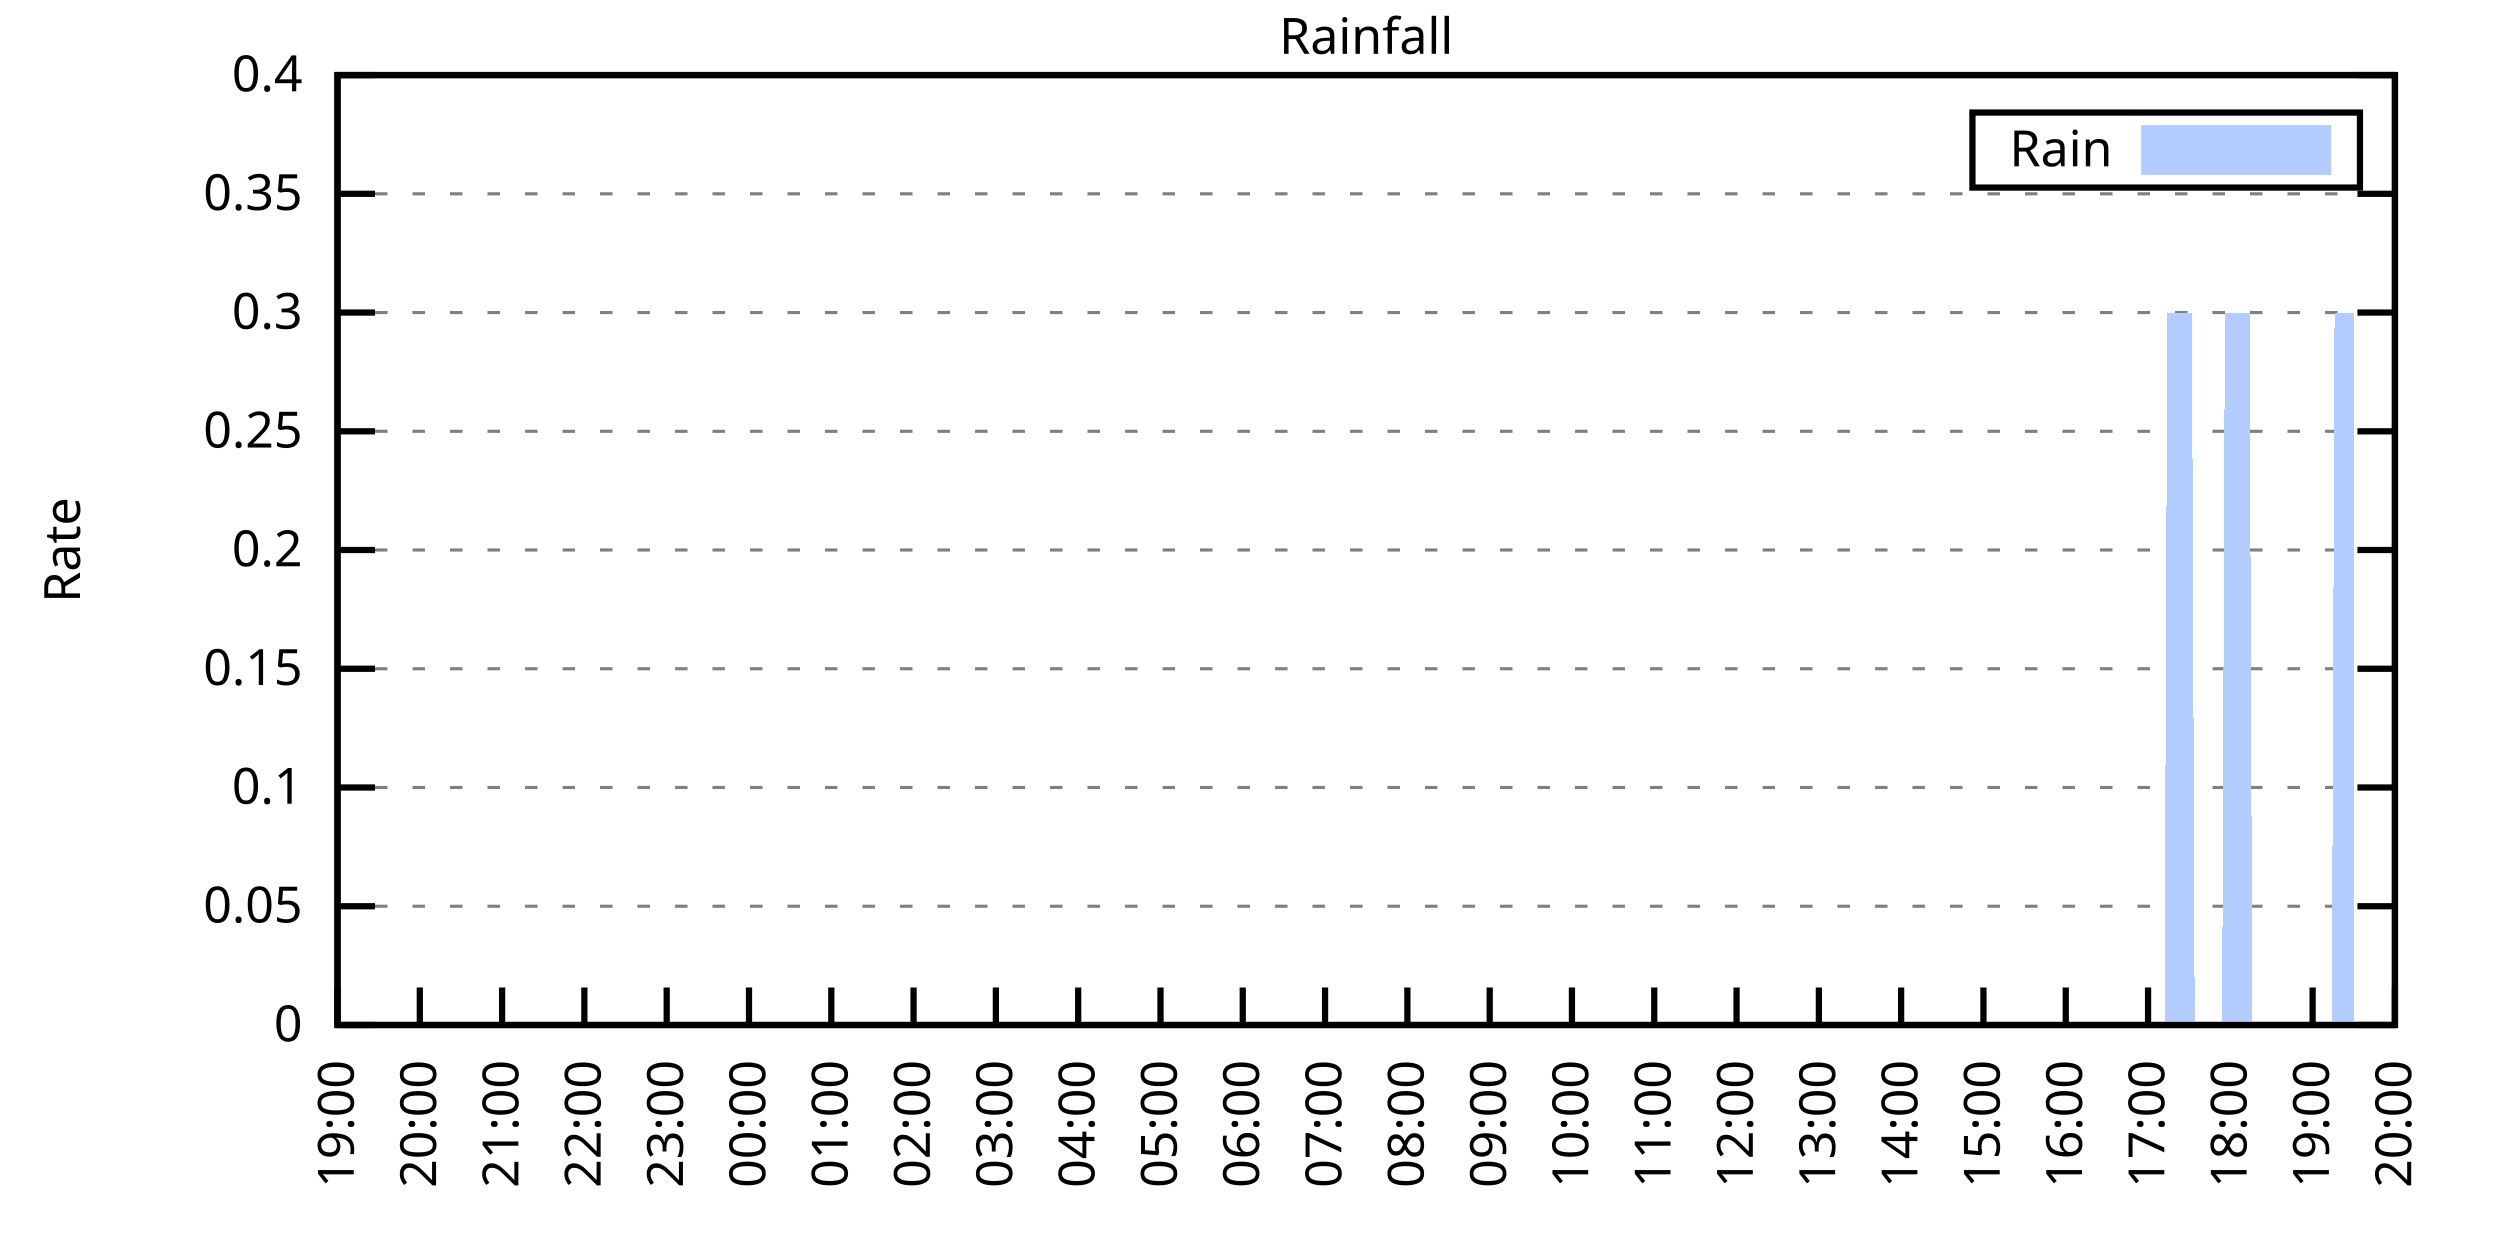
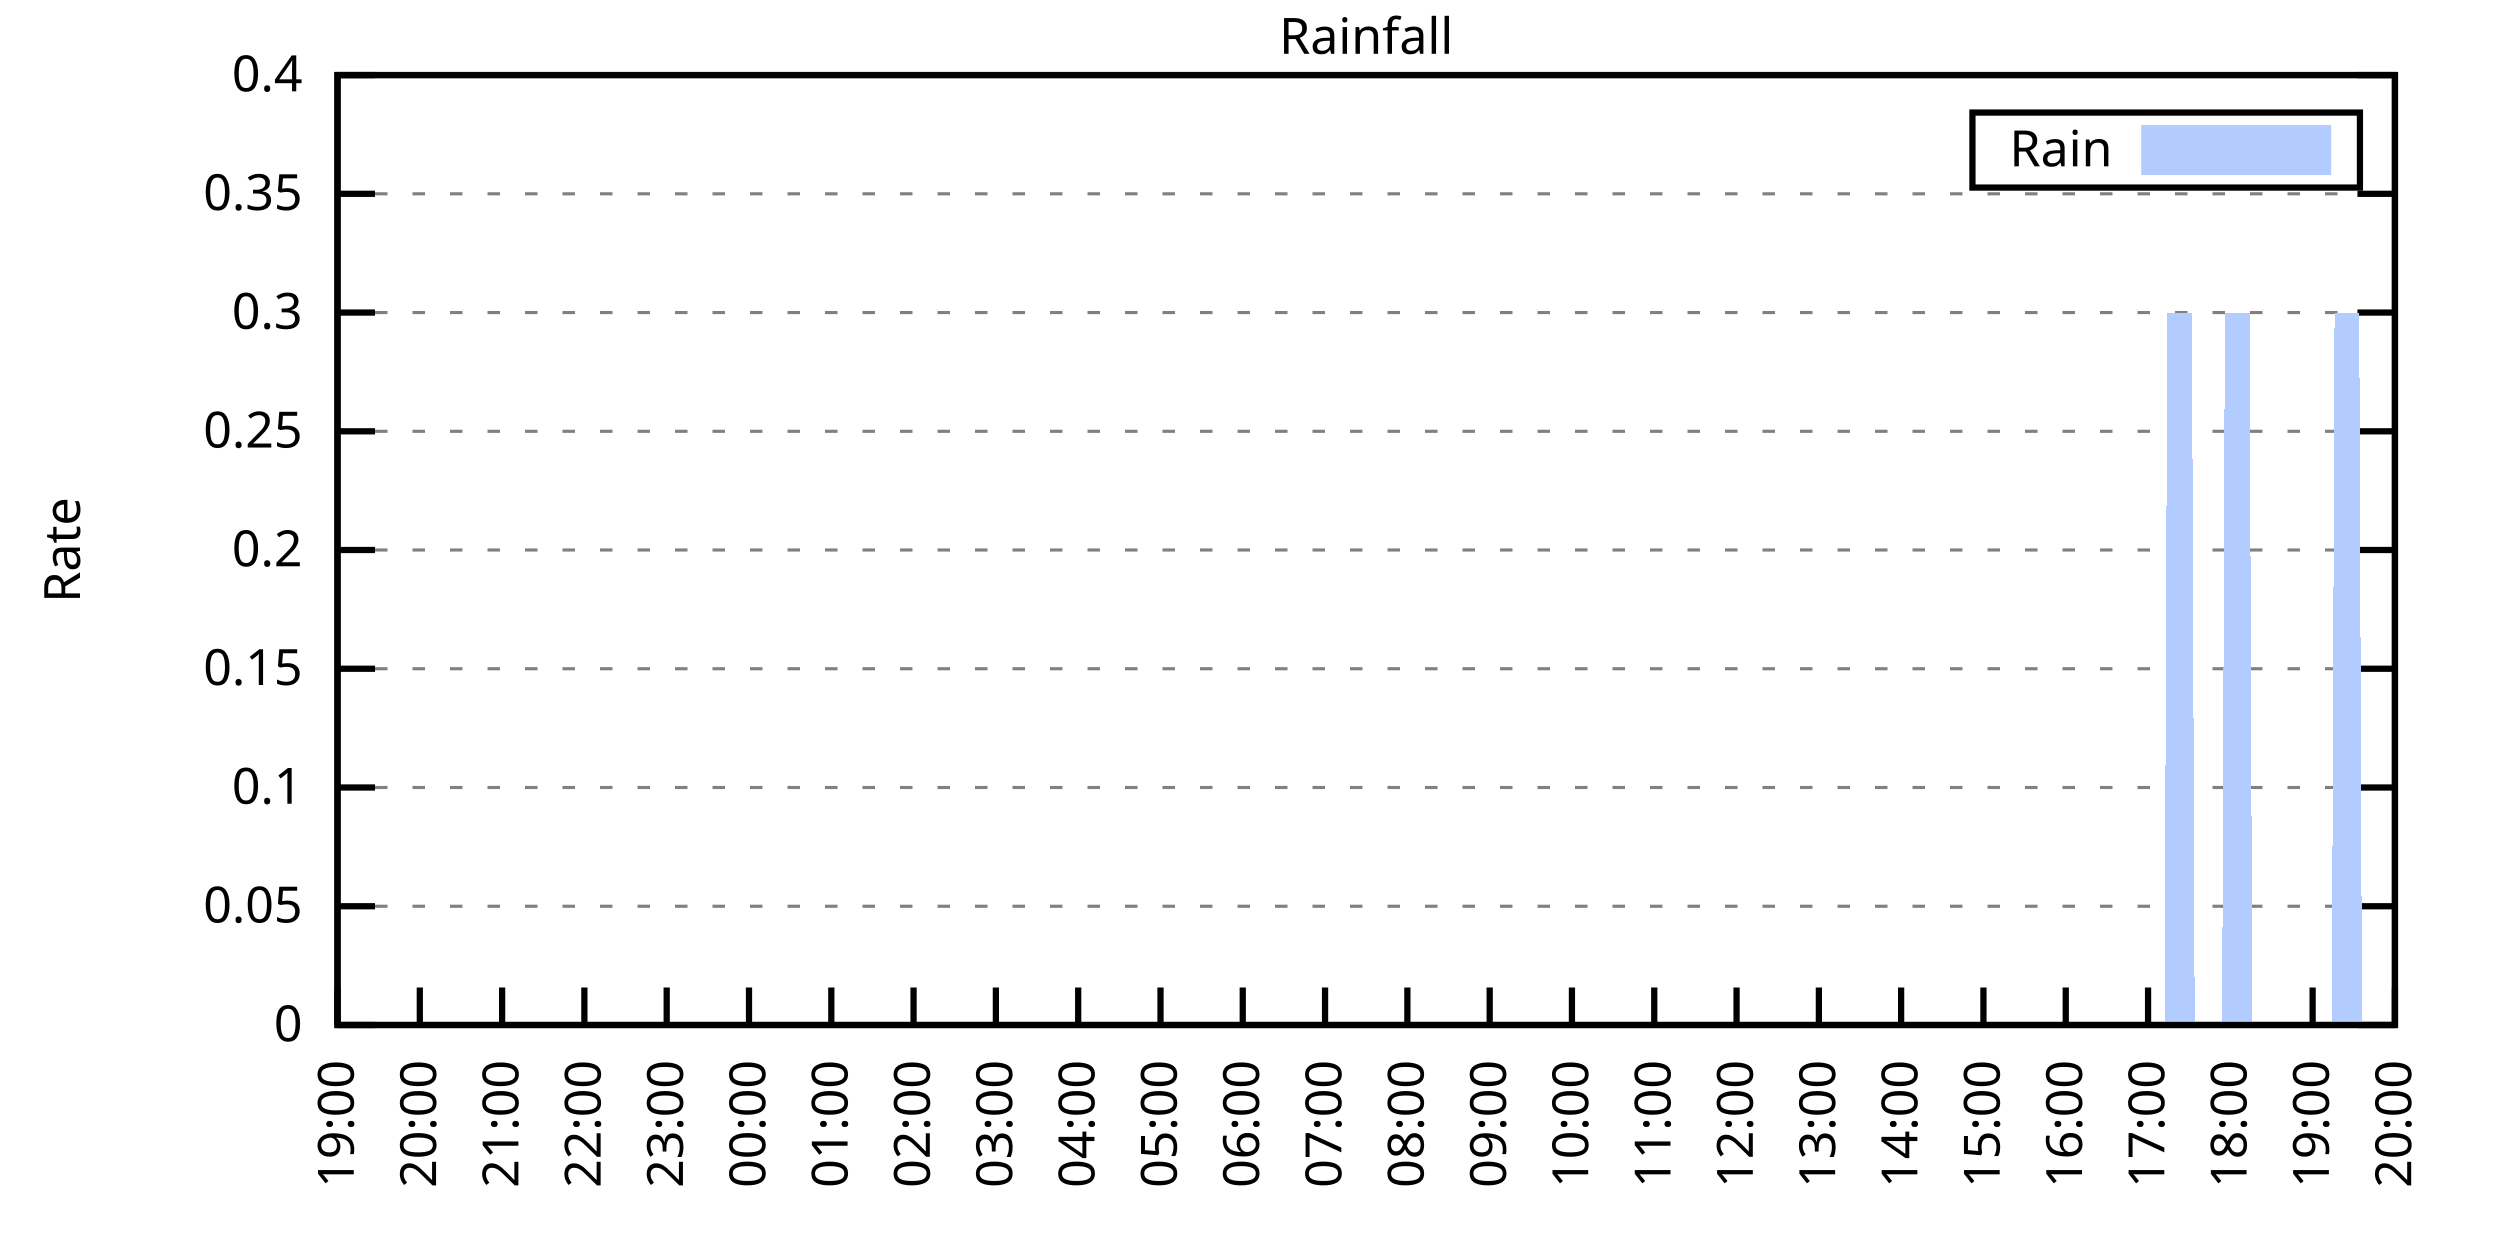
<svg xmlns="http://www.w3.org/2000/svg" xmlns:xlink="http://www.w3.org/1999/xlink" width="400" height="200" viewBox="0 0 400 200">
  <g id="gnuplot_canvas">
    <rect x="0" y="0" width="400" height="200" fill="none" />
    <defs>
      <circle id="gpDot" r="0.5" stroke-width="0.5" stroke="currentColor" />
      <path id="gpPt0" stroke-width="0.333" stroke="currentColor" d="M-1,0 h2 M0,-1 v2" />
      <path id="gpPt1" stroke-width="0.333" stroke="currentColor" d="M-1,-1 L1,1 M1,-1 L-1,1" />
      <path id="gpPt2" stroke-width="0.333" stroke="currentColor" d="M-1,0 L1,0 M0,-1 L0,1 M-1,-1 L1,1 M-1,1 L1,-1" />
      <rect id="gpPt3" stroke-width="0.333" stroke="currentColor" x="-1" y="-1" width="2" height="2" />
      <rect id="gpPt4" stroke-width="0.333" stroke="currentColor" fill="currentColor" x="-1" y="-1" width="2" height="2" />
      <circle id="gpPt5" stroke-width="0.333" stroke="currentColor" cx="0" cy="0" r="1" />
      <use xlink:href="#gpPt5" id="gpPt6" fill="currentColor" stroke="none" />
      <path id="gpPt7" stroke-width="0.333" stroke="currentColor" d="M0,-1.33 L-1.33,0.67 L1.33,0.67 z" />
      <use xlink:href="#gpPt7" id="gpPt8" fill="currentColor" stroke="none" />
      <use xlink:href="#gpPt7" id="gpPt9" stroke="currentColor" transform="rotate(180)" />
      <use xlink:href="#gpPt9" id="gpPt10" fill="currentColor" stroke="none" />
      <use xlink:href="#gpPt3" id="gpPt11" stroke="currentColor" transform="rotate(45)" />
      <use xlink:href="#gpPt11" id="gpPt12" fill="currentColor" stroke="none" />
      <path id="gpPt13" stroke-width="0.333" stroke="currentColor" d="M0,1.330 L1.265,0.411 L0.782,-1.067 L-0.782,-1.076 L-1.265,0.411 z" />
      <use xlink:href="#gpPt13" id="gpPt14" fill="currentColor" stroke="none" />
      <filter id="textbox" filterUnits="objectBoundingBox" x="0" y="0" height="1" width="1">
        <feFlood flood-color="white" flood-opacity="1" result="bgnd" />
        <feComposite in="SourceGraphic" in2="bgnd" operator="atop" />
      </filter>
      <filter id="greybox" filterUnits="objectBoundingBox" x="0" y="0" height="1" width="1">
        <feFlood flood-color="lightgrey" flood-opacity="1" result="grey" />
        <feComposite in="SourceGraphic" in2="grey" operator="atop" />
      </filter>
    </defs>
    <g fill="none" color="white" stroke="currentColor" stroke-width="1.00" stroke-linecap="butt" stroke-linejoin="miter">
</g>
    <g fill="none" color="black" stroke="currentColor" stroke-width="1.00" stroke-linecap="butt" stroke-linejoin="miter">
      <g stroke="none" shape-rendering="crispEdges">
        <polygon fill="rgb(255, 255, 255)" points="54.00,164.00 383.18,164.00 383.18,12.02 54.00,12.02 " />
      </g>
    </g>
    <g fill="none" color="black" stroke="currentColor" stroke-width="1.00" stroke-linecap="butt" stroke-linejoin="miter">
</g>
    <g fill="none" color="black" stroke="black" stroke-width="0.50" stroke-linecap="butt" stroke-linejoin="miter">
</g>
    <g fill="none" color="gray" stroke="currentColor" stroke-width="0.50" stroke-linecap="butt" stroke-linejoin="miter">
      <path stroke="gray" stroke-dasharray="2,4" class="gridline" d="M54.00,164.00 L383.19,164.00  " />
    </g>
    <g fill="none" color="gray" stroke="gray" stroke-width="1.00" stroke-linecap="butt" stroke-linejoin="miter">
</g>
    <g fill="none" color="black" stroke="currentColor" stroke-width="1.00" stroke-linecap="butt" stroke-linejoin="miter">
      <path stroke="black" d="M54.00,164.00 L60.00,164.00 M383.19,164.00 L377.19,164.00  " />
      <g transform="translate(48.40,166.60)" stroke="none" fill="black" font-family="Sans" font-size="8.00" text-anchor="end">
        <text>
          <tspan font-family="Sans"> 0</tspan>
        </text>
      </g>
    </g>
    <g fill="none" color="black" stroke="currentColor" stroke-width="1.00" stroke-linecap="butt" stroke-linejoin="miter">
</g>
    <g fill="none" color="black" stroke="black" stroke-width="0.50" stroke-linecap="butt" stroke-linejoin="miter">
</g>
    <g fill="none" color="gray" stroke="currentColor" stroke-width="0.50" stroke-linecap="butt" stroke-linejoin="miter">
      <path stroke="gray" stroke-dasharray="2,4" class="gridline" d="M54.00,145.00 L383.19,145.00  " />
    </g>
    <g fill="none" color="gray" stroke="gray" stroke-width="1.00" stroke-linecap="butt" stroke-linejoin="miter">
</g>
    <g fill="none" color="black" stroke="currentColor" stroke-width="1.00" stroke-linecap="butt" stroke-linejoin="miter">
      <path stroke="black" d="M54.00,145.00 L60.00,145.00 M383.19,145.00 L377.19,145.00  " />
      <g transform="translate(48.40,147.60)" stroke="none" fill="black" font-family="Sans" font-size="8.00" text-anchor="end">
        <text>
          <tspan font-family="Sans"> 0.05</tspan>
        </text>
      </g>
    </g>
    <g fill="none" color="black" stroke="currentColor" stroke-width="1.00" stroke-linecap="butt" stroke-linejoin="miter">
</g>
    <g fill="none" color="black" stroke="black" stroke-width="0.50" stroke-linecap="butt" stroke-linejoin="miter">
</g>
    <g fill="none" color="gray" stroke="currentColor" stroke-width="0.50" stroke-linecap="butt" stroke-linejoin="miter">
      <path stroke="gray" stroke-dasharray="2,4" class="gridline" d="M54.00,126.00 L383.19,126.00  " />
    </g>
    <g fill="none" color="gray" stroke="gray" stroke-width="1.00" stroke-linecap="butt" stroke-linejoin="miter">
</g>
    <g fill="none" color="black" stroke="currentColor" stroke-width="1.00" stroke-linecap="butt" stroke-linejoin="miter">
      <path stroke="black" d="M54.00,126.00 L60.00,126.00 M383.19,126.00 L377.19,126.00  " />
      <g transform="translate(48.40,128.60)" stroke="none" fill="black" font-family="Sans" font-size="8.00" text-anchor="end">
        <text>
          <tspan font-family="Sans"> 0.1</tspan>
        </text>
      </g>
    </g>
    <g fill="none" color="black" stroke="currentColor" stroke-width="1.00" stroke-linecap="butt" stroke-linejoin="miter">
</g>
    <g fill="none" color="black" stroke="black" stroke-width="0.50" stroke-linecap="butt" stroke-linejoin="miter">
</g>
    <g fill="none" color="gray" stroke="currentColor" stroke-width="0.50" stroke-linecap="butt" stroke-linejoin="miter">
      <path stroke="gray" stroke-dasharray="2,4" class="gridline" d="M54.00,107.00 L383.19,107.00  " />
    </g>
    <g fill="none" color="gray" stroke="gray" stroke-width="1.00" stroke-linecap="butt" stroke-linejoin="miter">
</g>
    <g fill="none" color="black" stroke="currentColor" stroke-width="1.00" stroke-linecap="butt" stroke-linejoin="miter">
      <path stroke="black" d="M54.00,107.00 L60.00,107.00 M383.19,107.00 L377.19,107.00  " />
      <g transform="translate(48.40,109.60)" stroke="none" fill="black" font-family="Sans" font-size="8.00" text-anchor="end">
        <text>
          <tspan font-family="Sans"> 0.15</tspan>
        </text>
      </g>
    </g>
    <g fill="none" color="black" stroke="currentColor" stroke-width="1.00" stroke-linecap="butt" stroke-linejoin="miter">
</g>
    <g fill="none" color="black" stroke="black" stroke-width="0.50" stroke-linecap="butt" stroke-linejoin="miter">
</g>
    <g fill="none" color="gray" stroke="currentColor" stroke-width="0.50" stroke-linecap="butt" stroke-linejoin="miter">
      <path stroke="gray" stroke-dasharray="2,4" class="gridline" d="M54.00,88.00 L383.19,88.00  " />
    </g>
    <g fill="none" color="gray" stroke="gray" stroke-width="1.00" stroke-linecap="butt" stroke-linejoin="miter">
</g>
    <g fill="none" color="black" stroke="currentColor" stroke-width="1.00" stroke-linecap="butt" stroke-linejoin="miter">
      <path stroke="black" d="M54.00,88.00 L60.00,88.00 M383.19,88.00 L377.19,88.00  " />
      <g transform="translate(48.40,90.60)" stroke="none" fill="black" font-family="Sans" font-size="8.00" text-anchor="end">
        <text>
          <tspan font-family="Sans"> 0.2</tspan>
        </text>
      </g>
    </g>
    <g fill="none" color="black" stroke="currentColor" stroke-width="1.00" stroke-linecap="butt" stroke-linejoin="miter">
</g>
    <g fill="none" color="black" stroke="black" stroke-width="0.50" stroke-linecap="butt" stroke-linejoin="miter">
</g>
    <g fill="none" color="gray" stroke="currentColor" stroke-width="0.50" stroke-linecap="butt" stroke-linejoin="miter">
      <path stroke="gray" stroke-dasharray="2,4" class="gridline" d="M54.00,69.01 L383.19,69.01  " />
    </g>
    <g fill="none" color="gray" stroke="gray" stroke-width="1.00" stroke-linecap="butt" stroke-linejoin="miter">
</g>
    <g fill="none" color="black" stroke="currentColor" stroke-width="1.00" stroke-linecap="butt" stroke-linejoin="miter">
      <path stroke="black" d="M54.00,69.01 L60.00,69.01 M383.19,69.01 L377.19,69.01  " />
      <g transform="translate(48.40,71.61)" stroke="none" fill="black" font-family="Sans" font-size="8.00" text-anchor="end">
        <text>
          <tspan font-family="Sans"> 0.25</tspan>
        </text>
      </g>
    </g>
    <g fill="none" color="black" stroke="currentColor" stroke-width="1.00" stroke-linecap="butt" stroke-linejoin="miter">
</g>
    <g fill="none" color="black" stroke="black" stroke-width="0.50" stroke-linecap="butt" stroke-linejoin="miter">
</g>
    <g fill="none" color="gray" stroke="currentColor" stroke-width="0.50" stroke-linecap="butt" stroke-linejoin="miter">
      <path stroke="gray" stroke-dasharray="2,4" class="gridline" d="M54.00,50.01 L383.19,50.01  " />
    </g>
    <g fill="none" color="gray" stroke="gray" stroke-width="1.00" stroke-linecap="butt" stroke-linejoin="miter">
</g>
    <g fill="none" color="black" stroke="currentColor" stroke-width="1.00" stroke-linecap="butt" stroke-linejoin="miter">
      <path stroke="black" d="M54.00,50.01 L60.00,50.01 M383.19,50.01 L377.19,50.01  " />
      <g transform="translate(48.40,52.61)" stroke="none" fill="black" font-family="Sans" font-size="8.00" text-anchor="end">
        <text>
          <tspan font-family="Sans"> 0.3</tspan>
        </text>
      </g>
    </g>
    <g fill="none" color="black" stroke="currentColor" stroke-width="1.00" stroke-linecap="butt" stroke-linejoin="miter">
</g>
    <g fill="none" color="black" stroke="black" stroke-width="0.50" stroke-linecap="butt" stroke-linejoin="miter">
</g>
    <g fill="none" color="gray" stroke="currentColor" stroke-width="0.50" stroke-linecap="butt" stroke-linejoin="miter">
      <path stroke="gray" stroke-dasharray="2,4" class="gridline" d="M54.00,31.01 L383.19,31.01  " />
    </g>
    <g fill="none" color="gray" stroke="gray" stroke-width="1.00" stroke-linecap="butt" stroke-linejoin="miter">
</g>
    <g fill="none" color="black" stroke="currentColor" stroke-width="1.00" stroke-linecap="butt" stroke-linejoin="miter">
      <path stroke="black" d="M54.00,31.01 L60.00,31.01 M383.19,31.01 L377.19,31.01  " />
      <g transform="translate(48.40,33.61)" stroke="none" fill="black" font-family="Sans" font-size="8.00" text-anchor="end">
        <text>
          <tspan font-family="Sans"> 0.35</tspan>
        </text>
      </g>
    </g>
    <g fill="none" color="black" stroke="currentColor" stroke-width="1.00" stroke-linecap="butt" stroke-linejoin="miter">
</g>
    <g fill="none" color="black" stroke="black" stroke-width="0.50" stroke-linecap="butt" stroke-linejoin="miter">
</g>
    <g fill="none" color="gray" stroke="currentColor" stroke-width="0.50" stroke-linecap="butt" stroke-linejoin="miter">
      <path stroke="gray" stroke-dasharray="2,4" class="gridline" d="M54.00,12.01 L383.19,12.01  " />
    </g>
    <g fill="none" color="gray" stroke="gray" stroke-width="1.00" stroke-linecap="butt" stroke-linejoin="miter">
</g>
    <g fill="none" color="black" stroke="currentColor" stroke-width="1.00" stroke-linecap="butt" stroke-linejoin="miter">
      <path stroke="black" d="M54.00,12.01 L60.00,12.01 M383.19,12.01 L377.19,12.01  " />
      <g transform="translate(48.40,14.61)" stroke="none" fill="black" font-family="Sans" font-size="8.00" text-anchor="end">
        <text>
          <tspan font-family="Sans"> 0.4</tspan>
        </text>
      </g>
    </g>
    <g fill="none" color="black" stroke="currentColor" stroke-width="1.00" stroke-linecap="butt" stroke-linejoin="miter">
      <path stroke="black" d="M54.00,164.00 L54.00,158.00  " />
      <g transform="translate(56.60,169.60) rotate(270.00)" stroke="none" fill="black" font-family="Sans" font-size="8.00" text-anchor="end">
        <text>
          <tspan font-family="Sans">19:00</tspan>
        </text>
      </g>
    </g>
    <g fill="none" color="black" stroke="currentColor" stroke-width="1.00" stroke-linecap="butt" stroke-linejoin="miter">
      <path stroke="black" d="M67.17,164.00 L67.17,158.00  " />
      <g transform="translate(69.77,169.60) rotate(270.00)" stroke="none" fill="black" font-family="Sans" font-size="8.00" text-anchor="end">
        <text>
          <tspan font-family="Sans">20:00</tspan>
        </text>
      </g>
    </g>
    <g fill="none" color="black" stroke="currentColor" stroke-width="1.00" stroke-linecap="butt" stroke-linejoin="miter">
      <path stroke="black" d="M80.34,164.00 L80.34,158.00  " />
      <g transform="translate(82.94,169.60) rotate(270.00)" stroke="none" fill="black" font-family="Sans" font-size="8.00" text-anchor="end">
        <text>
          <tspan font-family="Sans">21:00</tspan>
        </text>
      </g>
    </g>
    <g fill="none" color="black" stroke="currentColor" stroke-width="1.00" stroke-linecap="butt" stroke-linejoin="miter">
      <path stroke="black" d="M93.50,164.00 L93.50,158.00  " />
      <g transform="translate(96.10,169.60) rotate(270.00)" stroke="none" fill="black" font-family="Sans" font-size="8.00" text-anchor="end">
        <text>
          <tspan font-family="Sans">22:00</tspan>
        </text>
      </g>
    </g>
    <g fill="none" color="black" stroke="currentColor" stroke-width="1.00" stroke-linecap="butt" stroke-linejoin="miter">
      <path stroke="black" d="M106.67,164.00 L106.67,158.00  " />
      <g transform="translate(109.27,169.60) rotate(270.00)" stroke="none" fill="black" font-family="Sans" font-size="8.00" text-anchor="end">
        <text>
          <tspan font-family="Sans">23:00</tspan>
        </text>
      </g>
    </g>
    <g fill="none" color="black" stroke="currentColor" stroke-width="1.00" stroke-linecap="butt" stroke-linejoin="miter">
      <path stroke="black" d="M119.84,164.00 L119.84,158.00  " />
      <g transform="translate(122.44,169.60) rotate(270.00)" stroke="none" fill="black" font-family="Sans" font-size="8.00" text-anchor="end">
        <text>
          <tspan font-family="Sans">00:00</tspan>
        </text>
      </g>
    </g>
    <g fill="none" color="black" stroke="currentColor" stroke-width="1.00" stroke-linecap="butt" stroke-linejoin="miter">
      <path stroke="black" d="M133.01,164.00 L133.01,158.00  " />
      <g transform="translate(135.61,169.60) rotate(270.00)" stroke="none" fill="black" font-family="Sans" font-size="8.00" text-anchor="end">
        <text>
          <tspan font-family="Sans">01:00</tspan>
        </text>
      </g>
    </g>
    <g fill="none" color="black" stroke="currentColor" stroke-width="1.00" stroke-linecap="butt" stroke-linejoin="miter">
      <path stroke="black" d="M146.17,164.00 L146.17,158.00  " />
      <g transform="translate(148.77,169.60) rotate(270.00)" stroke="none" fill="black" font-family="Sans" font-size="8.00" text-anchor="end">
        <text>
          <tspan font-family="Sans">02:00</tspan>
        </text>
      </g>
    </g>
    <g fill="none" color="black" stroke="currentColor" stroke-width="1.00" stroke-linecap="butt" stroke-linejoin="miter">
      <path stroke="black" d="M159.34,164.00 L159.34,158.00  " />
      <g transform="translate(161.94,169.60) rotate(270.00)" stroke="none" fill="black" font-family="Sans" font-size="8.00" text-anchor="end">
        <text>
          <tspan font-family="Sans">03:00</tspan>
        </text>
      </g>
    </g>
    <g fill="none" color="black" stroke="currentColor" stroke-width="1.00" stroke-linecap="butt" stroke-linejoin="miter">
      <path stroke="black" d="M172.51,164.00 L172.51,158.00  " />
      <g transform="translate(175.11,169.60) rotate(270.00)" stroke="none" fill="black" font-family="Sans" font-size="8.00" text-anchor="end">
        <text>
          <tspan font-family="Sans">04:00</tspan>
        </text>
      </g>
    </g>
    <g fill="none" color="black" stroke="currentColor" stroke-width="1.00" stroke-linecap="butt" stroke-linejoin="miter">
      <path stroke="black" d="M185.68,164.00 L185.68,158.00  " />
      <g transform="translate(188.28,169.60) rotate(270.00)" stroke="none" fill="black" font-family="Sans" font-size="8.00" text-anchor="end">
        <text>
          <tspan font-family="Sans">05:00</tspan>
        </text>
      </g>
    </g>
    <g fill="none" color="black" stroke="currentColor" stroke-width="1.00" stroke-linecap="butt" stroke-linejoin="miter">
      <path stroke="black" d="M198.84,164.00 L198.84,158.00  " />
      <g transform="translate(201.44,169.60) rotate(270.00)" stroke="none" fill="black" font-family="Sans" font-size="8.00" text-anchor="end">
        <text>
          <tspan font-family="Sans">06:00</tspan>
        </text>
      </g>
    </g>
    <g fill="none" color="black" stroke="currentColor" stroke-width="1.00" stroke-linecap="butt" stroke-linejoin="miter">
      <path stroke="black" d="M212.01,164.00 L212.01,158.00  " />
      <g transform="translate(214.61,169.60) rotate(270.00)" stroke="none" fill="black" font-family="Sans" font-size="8.00" text-anchor="end">
        <text>
          <tspan font-family="Sans">07:00</tspan>
        </text>
      </g>
    </g>
    <g fill="none" color="black" stroke="currentColor" stroke-width="1.00" stroke-linecap="butt" stroke-linejoin="miter">
      <path stroke="black" d="M225.18,164.00 L225.18,158.00  " />
      <g transform="translate(227.78,169.60) rotate(270.00)" stroke="none" fill="black" font-family="Sans" font-size="8.00" text-anchor="end">
        <text>
          <tspan font-family="Sans">08:00</tspan>
        </text>
      </g>
    </g>
    <g fill="none" color="black" stroke="currentColor" stroke-width="1.00" stroke-linecap="butt" stroke-linejoin="miter">
      <path stroke="black" d="M238.35,164.00 L238.35,158.00  " />
      <g transform="translate(240.95,169.60) rotate(270.00)" stroke="none" fill="black" font-family="Sans" font-size="8.00" text-anchor="end">
        <text>
          <tspan font-family="Sans">09:00</tspan>
        </text>
      </g>
    </g>
    <g fill="none" color="black" stroke="currentColor" stroke-width="1.00" stroke-linecap="butt" stroke-linejoin="miter">
      <path stroke="black" d="M251.51,164.00 L251.51,158.00  " />
      <g transform="translate(254.11,169.60) rotate(270.00)" stroke="none" fill="black" font-family="Sans" font-size="8.00" text-anchor="end">
        <text>
          <tspan font-family="Sans">10:00</tspan>
        </text>
      </g>
    </g>
    <g fill="none" color="black" stroke="currentColor" stroke-width="1.00" stroke-linecap="butt" stroke-linejoin="miter">
      <path stroke="black" d="M264.68,164.00 L264.68,158.00  " />
      <g transform="translate(267.28,169.60) rotate(270.00)" stroke="none" fill="black" font-family="Sans" font-size="8.00" text-anchor="end">
        <text>
          <tspan font-family="Sans">11:00</tspan>
        </text>
      </g>
    </g>
    <g fill="none" color="black" stroke="currentColor" stroke-width="1.00" stroke-linecap="butt" stroke-linejoin="miter">
      <path stroke="black" d="M277.85,164.00 L277.85,158.00  " />
      <g transform="translate(280.45,169.60) rotate(270.00)" stroke="none" fill="black" font-family="Sans" font-size="8.00" text-anchor="end">
        <text>
          <tspan font-family="Sans">12:00</tspan>
        </text>
      </g>
    </g>
    <g fill="none" color="black" stroke="currentColor" stroke-width="1.00" stroke-linecap="butt" stroke-linejoin="miter">
      <path stroke="black" d="M291.02,164.00 L291.02,158.00  " />
      <g transform="translate(293.62,169.60) rotate(270.00)" stroke="none" fill="black" font-family="Sans" font-size="8.00" text-anchor="end">
        <text>
          <tspan font-family="Sans">13:00</tspan>
        </text>
      </g>
    </g>
    <g fill="none" color="black" stroke="currentColor" stroke-width="1.00" stroke-linecap="butt" stroke-linejoin="miter">
      <path stroke="black" d="M304.18,164.00 L304.18,158.00  " />
      <g transform="translate(306.78,169.60) rotate(270.00)" stroke="none" fill="black" font-family="Sans" font-size="8.00" text-anchor="end">
        <text>
          <tspan font-family="Sans">14:00</tspan>
        </text>
      </g>
    </g>
    <g fill="none" color="black" stroke="currentColor" stroke-width="1.00" stroke-linecap="butt" stroke-linejoin="miter">
      <path stroke="black" d="M317.35,164.00 L317.35,158.00  " />
      <g transform="translate(319.95,169.60) rotate(270.00)" stroke="none" fill="black" font-family="Sans" font-size="8.00" text-anchor="end">
        <text>
          <tspan font-family="Sans">15:00</tspan>
        </text>
      </g>
    </g>
    <g fill="none" color="black" stroke="currentColor" stroke-width="1.00" stroke-linecap="butt" stroke-linejoin="miter">
      <path stroke="black" d="M330.52,164.00 L330.52,158.00  " />
      <g transform="translate(333.12,169.60) rotate(270.00)" stroke="none" fill="black" font-family="Sans" font-size="8.00" text-anchor="end">
        <text>
          <tspan font-family="Sans">16:00</tspan>
        </text>
      </g>
    </g>
    <g fill="none" color="black" stroke="currentColor" stroke-width="1.00" stroke-linecap="butt" stroke-linejoin="miter">
      <path stroke="black" d="M343.69,164.00 L343.69,158.00  " />
      <g transform="translate(346.29,169.60) rotate(270.00)" stroke="none" fill="black" font-family="Sans" font-size="8.00" text-anchor="end">
        <text>
          <tspan font-family="Sans">17:00</tspan>
        </text>
      </g>
    </g>
    <g fill="none" color="black" stroke="currentColor" stroke-width="1.00" stroke-linecap="butt" stroke-linejoin="miter">
      <path stroke="black" d="M356.85,164.00 L356.85,158.00  " />
      <g transform="translate(359.45,169.60) rotate(270.00)" stroke="none" fill="black" font-family="Sans" font-size="8.00" text-anchor="end">
        <text>
          <tspan font-family="Sans">18:00</tspan>
        </text>
      </g>
    </g>
    <g fill="none" color="black" stroke="currentColor" stroke-width="1.00" stroke-linecap="butt" stroke-linejoin="miter">
      <path stroke="black" d="M370.02,164.00 L370.02,158.00  " />
      <g transform="translate(372.62,169.60) rotate(270.00)" stroke="none" fill="black" font-family="Sans" font-size="8.00" text-anchor="end">
        <text>
          <tspan font-family="Sans">19:00</tspan>
        </text>
      </g>
    </g>
    <g fill="none" color="black" stroke="currentColor" stroke-width="1.00" stroke-linecap="butt" stroke-linejoin="miter">
      <path stroke="black" d="M383.19,164.00 L383.19,158.00  " />
      <g transform="translate(385.79,169.60) rotate(270.00)" stroke="none" fill="black" font-family="Sans" font-size="8.00" text-anchor="end">
        <text>
          <tspan font-family="Sans">20:00</tspan>
        </text>
      </g>
    </g>
    <g fill="none" color="black" stroke="currentColor" stroke-width="1.00" stroke-linecap="butt" stroke-linejoin="miter">
</g>
    <g fill="none" color="black" stroke="currentColor" stroke-width="1.00" stroke-linecap="butt" stroke-linejoin="miter">
      <path stroke="black" d="M54.00,12.01 L54.00,164.00 L383.19,164.00 L383.19,12.01 L54.00,12.01 Z  " />
    </g>
    <g fill="none" color="black" stroke="currentColor" stroke-width="1.00" stroke-linecap="butt" stroke-linejoin="miter">
</g>
    <g fill="none" color="black" stroke="currentColor" stroke-width="1.00" stroke-linecap="butt" stroke-linejoin="miter">
      <path stroke="black" d="M315.59,30.01 L315.59,18.01 L377.59,18.01 L377.59,30.01 L315.59,30.01 Z  " />
    </g>
    <g id="Rainfall_plot_1">
      <g fill="none" color="white" stroke="black" stroke-width="2.00" stroke-linecap="butt" stroke-linejoin="miter">
</g>
      <g fill="none" color="black" stroke="currentColor" stroke-width="2.00" stroke-linecap="butt" stroke-linejoin="miter">
        <g transform="translate(337.99,26.61)" stroke="none" fill="black" font-family="Sans" font-size="8.00" text-anchor="end">
          <text>
            <tspan font-family="Sans">Rain</tspan>
          </text>
        </g>
      </g>
      <g fill="none" color="black" stroke="currentColor" stroke-width="2.00" stroke-linecap="butt" stroke-linejoin="miter">
        <g stroke="none" shape-rendering="crispEdges">
          <polygon fill="rgb(178, 204, 255)" points="343.59,27.01 371.99,27.01 371.99,21.01 343.59,21.01 " />
        </g>
        <path stroke="rgb(178, 204, 255)" d="M343.59,27.01 L371.99,27.01 L371.99,21.01 L343.59,21.01 L343.59,27.01 Z  " />
      </g>
      <g fill="none" color="black" stroke="currentColor" stroke-width="2.00" stroke-linecap="butt" stroke-linejoin="miter">
        <g stroke="none" shape-rendering="crispEdges">
-           <polygon fill="rgb(178, 204, 255)" points="61.02,164.00 61.46,164.00 61.90,164.00 62.34,164.00 62.78,164.00 63.22,164.00 63.66,164.00 64.10,164.00 64.53,164.00 64.97,164.00 65.41,164.00 65.85,164.00 66.29,164.00 66.73,164.00 67.17,164.00 67.61,164.00 68.05,164.00 68.48,164.00 68.92,164.00 69.36,164.00 69.80,164.00 70.24,164.00 70.68,164.00 71.12,164.00 71.56,164.00 72.00,164.00 72.43,164.00 72.87,164.00 73.31,164.00 73.75,164.00 74.19,164.00 74.63,164.00 75.07,164.00 75.51,164.00 75.95,164.00 76.38,164.00 76.82,164.00 77.26,164.00 77.70,164.00 78.14,164.00 78.58,164.00 79.02,164.00 79.46,164.00 79.90,164.00 80.34,164.00 80.77,164.00 81.21,164.00 81.65,164.00 82.09,164.00 82.53,164.00 82.97,164.00 83.41,164.00 83.85,164.00 84.29,164.00 84.72,164.00 85.16,164.00 85.60,164.00 86.04,164.00 86.48,164.00 86.92,164.00 87.36,164.00 87.80,164.00 88.24,164.00 88.67,164.00 89.11,164.00 89.55,164.00 89.99,164.00 90.43,164.00 90.87,164.00 91.31,164.00 91.75,164.00 92.19,164.00 92.62,164.00 93.06,164.00 93.50,164.00 93.94,164.00 94.38,164.00 94.82,164.00 95.26,164.00 95.70,164.00 96.14,164.00 96.58,164.00 97.01,164.00 97.45,164.00 97.89,164.00 98.33,164.00 98.77,164.00 99.21,164.00 99.65,164.00 100.09,164.00 100.53,164.00 100.96,164.00 101.40,164.00 101.84,164.00 102.28,164.00 102.72,164.00 103.16,164.00 103.60,164.00 104.04,164.00 104.48,164.00 104.91,164.00 105.35,164.00 105.79,164.00 106.23,164.00 106.67,164.00 107.11,164.00 107.55,164.00 107.99,164.00 108.43,164.00 108.87,164.00 109.30,164.00 109.74,164.00 110.18,164.00 110.62,164.00 111.06,164.00 111.50,164.00 111.94,164.00 112.38,164.00 112.82,164.00 113.25,164.00 113.69,164.00 114.13,164.00 114.57,164.00 115.01,164.00 115.45,164.00 115.89,164.00 116.33,164.00 116.77,164.00 117.20,164.00 117.64,164.00 118.08,164.00 118.52,164.00 118.96,164.00 119.40,164.00 119.84,164.00 120.28,164.00 120.72,164.00 121.15,164.00 121.59,164.00 122.03,164.00 122.47,164.00 122.91,164.00 123.35,164.00 123.79,164.00 124.23,164.00 124.67,164.00 125.11,164.00 125.54,164.00 125.98,164.00 126.42,164.00 126.86,164.00 127.30,164.00 127.74,164.00 128.18,164.00 128.62,164.00 129.06,164.00 129.49,164.00 129.93,164.00 130.37,164.00 130.81,164.00 131.25,164.00 131.69,164.00 132.13,164.00 132.57,164.00 133.01,164.00 133.44,164.00 133.88,164.00 134.32,164.00 134.76,164.00 135.20,164.00 135.64,164.00 136.08,164.00 136.52,164.00 136.96,164.00 137.39,164.00 137.83,164.00 138.27,164.00 138.71,164.00 139.15,164.00 139.59,164.00 140.03,164.00 140.47,164.00 140.91,164.00 141.35,164.00 141.78,164.00 142.22,164.00 142.66,164.00 143.10,164.00 143.54,164.00 143.98,164.00 144.42,164.00 144.86,164.00 145.30,164.00 145.73,164.00 146.17,164.00 146.61,164.00 147.05,164.00 147.49,164.00 147.93,164.00 148.37,164.00 148.81,164.00 149.25,164.00 149.68,164.00 150.12,164.00 150.56,164.00 151.00,164.00 151.44,164.00 151.88,164.00 152.32,164.00 152.76,164.00 153.20,164.00 153.63,164.00 154.07,164.00 154.51,164.00 154.95,164.00 155.39,164.00 155.83,164.00 156.27,164.00 156.71,164.00 157.15,164.00 157.59,164.00 158.02,164.00 158.46,164.00 158.90,164.00 159.34,164.00 159.78,164.00 160.22,164.00 160.66,164.00 161.10,164.00 161.54,164.00 161.97,164.00 162.41,164.00 162.85,164.00 163.29,164.00 163.73,164.00 164.17,164.00 164.61,164.00 165.05,164.00 165.49,164.00 165.92,164.00 166.36,164.00 166.80,164.00 167.24,164.00 167.68,164.00 168.12,164.00 168.56,164.00 169.00,164.00 169.44,164.00 169.87,164.00 170.31,164.00 170.75,164.00 171.19,164.00 171.63,164.00 172.07,164.00 172.51,164.00 172.95,164.00 173.39,164.00 173.83,164.00 174.26,164.00 174.70,164.00 175.14,164.00 175.58,164.00 176.02,164.00 176.46,164.00 176.90,164.00 177.34,164.00 177.78,164.00 178.21,164.00 178.65,164.00 179.09,164.00 179.53,164.00 179.97,164.00 180.41,164.00 180.85,164.00 181.29,164.00 181.73,164.00 182.16,164.00 182.60,164.00 183.04,164.00 183.48,164.00 183.92,164.00 184.36,164.00 184.80,164.00 185.24,164.00 185.68,164.00 186.11,164.00 186.55,164.00 186.99,164.00 187.43,164.00 187.87,164.00 188.31,164.00 188.75,164.00 189.19,164.00 189.63,164.00 190.07,164.00 190.50,164.00 190.94,164.00 191.38,164.00 191.82,164.00 192.26,164.00 192.70,164.00 193.14,164.00 193.58,164.00 194.02,164.00 194.45,164.00 194.89,164.00 195.33,164.00 195.77,164.00 196.21,164.00 196.65,164.00 197.09,164.00 197.53,164.00 197.97,164.00 198.40,164.00 198.84,164.00 199.28,164.00 199.72,164.00 200.16,164.00 200.60,164.00 201.04,164.00 201.48,164.00 201.92,164.00 202.35,164.00 202.79,164.00 203.23,164.00 203.67,164.00 204.11,164.00 204.55,164.00 204.99,164.00 205.43,164.00 205.87,164.00 206.31,164.00 206.74,164.00 207.18,164.00 207.62,164.00 208.06,164.00 208.50,164.00 208.94,164.00 209.38,164.00 209.82,164.00 210.26,164.00 210.69,164.00 211.13,164.00 211.57,164.00 212.01,164.00 212.45,164.00 212.89,164.00 213.33,164.00 213.77,164.00 214.21,164.00 214.64,164.00 215.08,164.00 215.52,164.00 215.96,164.00 216.40,164.00 216.84,164.00 217.28,164.00 217.72,164.00 218.16,164.00 218.60,164.00 219.03,164.00 219.47,164.00 219.91,164.00 220.35,164.00 220.79,164.00 221.23,164.00 221.67,164.00 222.11,164.00 222.55,164.00 222.98,164.00 223.42,164.00 223.86,164.00 224.30,164.00 224.74,164.00 225.18,164.00 225.62,164.00 226.06,164.00 226.50,164.00 226.93,164.00 227.37,164.00 227.81,164.00 228.25,164.00 228.69,164.00 229.13,164.00 229.57,164.00 230.01,164.00 230.45,164.00 230.88,164.00 231.32,164.00 231.76,164.00 232.20,164.00 232.64,164.00 233.08,164.00 233.52,164.00 233.96,164.00 234.40,164.00 234.84,164.00 235.27,164.00 235.71,164.00 236.15,164.00 236.59,164.00 237.03,164.00 237.47,164.00 237.91,164.00 238.35,164.00 238.79,164.00 239.22,164.00 239.66,164.00 240.10,164.00 240.54,164.00 240.98,164.00 241.42,164.00 241.86,164.00 242.30,164.00 242.74,164.00 243.17,164.00 243.61,164.00 244.05,164.00 244.49,164.00 244.93,164.00 245.37,164.00 245.81,164.00 246.25,164.00 246.69,164.00 247.12,164.00 247.56,164.00 248.00,164.00 248.44,164.00 248.88,164.00 249.32,164.00 249.76,164.00 250.20,164.00 250.64,164.00 251.08,164.00 251.51,164.00 251.95,164.00 252.39,164.00 252.83,164.00 253.27,164.00 253.71,164.00 254.15,164.00 254.59,164.00 255.03,164.00 255.46,164.00 255.90,164.00 256.34,164.00 256.78,164.00 257.22,164.00 257.66,164.00 258.10,164.00 258.54,164.00 258.98,164.00 259.41,164.00 259.85,164.00 260.29,164.00 260.73,164.00 261.17,164.00 261.61,164.00 262.05,164.00 262.49,164.00 262.93,164.00 263.36,164.00 263.80,164.00 264.24,164.00 264.68,164.00 265.12,164.00 265.56,164.00 266.00,164.00 266.44,164.00 266.88,164.00 267.32,164.00 267.75,164.00 268.19,164.00 268.63,164.00 269.07,164.00 269.51,164.00 269.95,164.00 270.39,164.00 270.83,164.00 271.27,164.00 271.70,164.00 272.14,164.00 272.58,164.00 273.02,164.00 273.46,164.00 273.90,164.00 274.34,164.00 274.78,164.00 275.22,164.00 275.65,164.00 276.09,164.00 276.53,164.00 276.97,164.00 277.41,164.00 277.85,164.00 278.29,164.00 278.73,164.00 279.17,164.00 279.60,164.00 280.04,164.00 280.48,164.00 280.92,164.00 281.36,164.00 281.80,164.00 282.24,164.00 282.68,164.00 283.12,164.00 283.56,164.00 283.99,164.00 284.43,164.00 284.87,164.00 285.31,164.00 285.75,164.00 286.19,164.00 286.63,164.00 287.07,164.00 287.51,164.00 287.94,164.00 288.38,164.00 288.82,164.00 289.26,164.00 289.70,164.00 290.14,164.00 290.58,164.00 291.02,164.00 291.46,164.00 291.89,164.00 292.33,164.00 292.77,164.00 293.21,164.00 293.65,164.00 294.09,164.00 294.53,164.00 294.97,164.00 295.41,164.00 295.84,164.00 296.28,164.00 296.72,164.00 297.16,164.00 297.60,164.00 298.04,164.00 298.48,164.00 298.92,164.00 299.36,164.00 299.80,164.00 300.23,164.00 300.67,164.00 301.11,164.00 301.55,164.00 301.99,164.00 302.43,164.00 302.87,164.00 303.31,164.00 303.75,164.00 304.18,164.00 304.62,164.00 305.06,164.00 305.50,164.00 305.94,164.00 306.38,164.00 306.82,164.00 307.26,164.00 307.70,164.00 308.13,164.00 308.57,164.00 309.01,164.00 309.45,164.00 309.89,164.00 310.33,164.00 310.77,164.00 311.21,164.00 311.65,164.00 312.08,164.00 312.52,164.00 312.96,164.00 313.40,164.00 313.84,164.00 314.28,164.00 314.72,164.00 315.16,164.00 315.60,164.00 316.04,164.00 316.47,164.00 316.91,164.00 317.35,164.00 317.79,164.00 318.23,164.00 318.67,164.00 319.11,164.00 319.55,164.00 319.99,164.00 320.42,164.00 320.86,164.00 321.30,164.00 321.74,164.00 322.18,164.00 322.62,164.00 323.06,164.00 323.50,164.00 323.94,164.00 324.37,164.00 324.81,164.00 325.25,164.00 325.69,164.00 326.13,164.00 326.57,164.00 327.01,164.00 327.45,164.00 327.89,164.00 328.33,164.00 328.76,164.00 329.20,164.00 329.64,164.00 330.08,164.00 330.52,164.00 330.96,164.00 331.40,164.00 331.84,164.00 332.28,164.00 332.71,164.00 333.15,164.00 333.59,164.00 334.03,164.00 334.47,164.00 334.91,164.00 335.35,164.00 335.79,164.00 336.23,164.00 336.66,164.00 337.10,164.00 337.54,164.00 337.98,164.00 338.42,164.00 338.86,164.00 339.30,164.00 339.74,164.00 340.18,164.00 340.61,164.00 341.05,164.00 341.49,164.00 341.93,164.00 342.37,164.00 342.81,164.00 343.25,164.00 343.69,164.00 344.13,164.00 344.57,164.00 345.00,164.00 345.44,164.00 345.88,164.00 346.32,164.00 346.76,50.01 347.20,50.01 347.64,50.01 348.08,50.01 348.52,50.01 348.95,50.01 349.39,50.01 349.83,50.01 350.27,50.01 350.71,50.01 351.15,164.00 351.59,164.00 352.03,164.00 352.47,164.00 352.90,164.00 353.34,164.00 353.78,164.00 354.22,164.00 354.66,164.00 355.10,164.00 355.54,164.00 355.98,50.01 356.42,50.01 356.85,50.01 357.29,50.01 357.73,50.01 358.17,50.01 358.61,50.01 359.05,50.01 359.49,50.01 359.93,50.01 360.37,164.00 360.81,164.00 361.24,164.00 361.68,164.00 362.12,164.00 362.56,164.00 363.00,164.00 363.44,164.00 363.88,164.00 364.32,164.00 364.76,164.00 365.19,164.00 365.63,164.00 366.07,164.00 366.51,164.00 366.95,164.00 367.39,164.00 367.83,164.00 368.27,164.00 368.71,164.00 369.14,164.00 369.58,164.00 370.02,164.00 370.46,164.00 370.90,164.00 371.34,164.00 371.78,164.00 372.22,164.00 372.66,164.00 373.09,164.00 373.53,50.01 373.97,50.01 374.41,50.01 374.85,50.01 375.29,50.01 375.73,50.01 376.17,50.01 376.61,50.01 376.61,164.00 61.02,164.00 " />
+           <polygon fill="rgb(178, 204, 255)" points="64.10,164.00 64.53,164.00 64.97,164.00 65.41,164.00 65.85,164.00 66.29,164.00 66.73,164.00 67.17,164.00 67.61,164.00 68.05,164.00 68.48,164.00 68.92,164.00 69.36,164.00 69.80,164.00 70.24,164.00 70.68,164.00 71.12,164.00 71.56,164.00 72.00,164.00 72.43,164.00 72.87,164.00 73.31,164.00 73.75,164.00 74.19,164.00 74.63,164.00 75.07,164.00 75.51,164.00 75.95,164.00 76.38,164.00 76.82,164.00 77.26,164.00 77.70,164.00 78.14,164.00 78.58,164.00 79.02,164.00 79.46,164.00 79.90,164.00 80.34,164.00 80.77,164.00 81.21,164.00 81.65,164.00 82.09,164.00 82.53,164.00 82.97,164.00 83.41,164.00 83.85,164.00 84.29,164.00 84.72,164.00 85.16,164.00 85.60,164.00 86.04,164.00 86.48,164.00 86.92,164.00 87.36,164.00 87.80,164.00 88.24,164.00 88.67,164.00 89.11,164.00 89.55,164.00 89.99,164.00 90.43,164.00 90.87,164.00 91.31,164.00 91.75,164.00 92.19,164.00 92.62,164.00 93.06,164.00 93.50,164.00 93.94,164.00 94.38,164.00 94.82,164.00 95.26,164.00 95.70,164.00 96.14,164.00 96.58,164.00 97.01,164.00 97.45,164.00 97.89,164.00 98.33,164.00 98.77,164.00 99.21,164.00 99.65,164.00 100.09,164.00 100.53,164.00 100.96,164.00 101.40,164.00 101.84,164.00 102.28,164.00 102.72,164.00 103.16,164.00 103.60,164.00 104.04,164.00 104.48,164.00 104.91,164.00 105.35,164.00 105.79,164.00 106.23,164.00 106.67,164.00 107.11,164.00 107.55,164.00 107.99,164.00 108.43,164.00 108.87,164.00 109.30,164.00 109.74,164.00 110.18,164.00 110.62,164.00 111.06,164.00 111.50,164.00 111.94,164.00 112.38,164.00 112.82,164.00 113.25,164.00 113.69,164.00 114.13,164.00 114.57,164.00 115.01,164.00 115.45,164.00 115.89,164.00 116.33,164.00 116.77,164.00 117.20,164.00 117.64,164.00 118.08,164.00 118.52,164.00 118.96,164.00 119.40,164.00 119.84,164.00 120.28,164.00 120.72,164.00 121.15,164.00 121.59,164.00 122.03,164.00 122.47,164.00 122.91,164.00 123.35,164.00 123.79,164.00 124.23,164.00 124.67,164.00 125.11,164.00 125.54,164.00 125.98,164.00 126.42,164.00 126.86,164.00 127.30,164.00 127.74,164.00 128.18,164.00 128.62,164.00 129.06,164.00 129.49,164.00 129.93,164.00 130.37,164.00 130.81,164.00 131.25,164.00 131.69,164.00 132.13,164.00 132.57,164.00 133.01,164.00 133.44,164.00 133.88,164.00 134.32,164.00 134.76,164.00 135.20,164.00 135.64,164.00 136.08,164.00 136.52,164.00 136.96,164.00 137.39,164.00 137.83,164.00 138.27,164.00 138.71,164.00 139.15,164.00 139.59,164.00 140.03,164.00 140.47,164.00 140.91,164.00 141.35,164.00 141.78,164.00 142.22,164.00 142.66,164.00 143.10,164.00 143.54,164.00 143.98,164.00 144.42,164.00 144.86,164.00 145.30,164.00 145.73,164.00 146.17,164.00 146.61,164.00 147.05,164.00 147.49,164.00 147.93,164.00 148.37,164.00 148.81,164.00 149.25,164.00 149.68,164.00 150.12,164.00 150.56,164.00 151.00,164.00 151.44,164.00 151.88,164.00 152.32,164.00 152.76,164.00 153.20,164.00 153.63,164.00 154.07,164.00 154.51,164.00 154.95,164.00 155.39,164.00 155.83,164.00 156.27,164.00 156.71,164.00 157.15,164.00 157.59,164.00 158.02,164.00 158.46,164.00 158.90,164.00 159.34,164.00 159.78,164.00 160.22,164.00 160.66,164.00 161.10,164.00 161.54,164.00 161.97,164.00 162.41,164.00 162.85,164.00 163.29,164.00 163.73,164.00 164.17,164.00 164.61,164.00 165.05,164.00 165.49,164.00 165.92,164.00 166.36,164.00 166.80,164.00 167.24,164.00 167.68,164.00 168.12,164.00 168.56,164.00 169.00,164.00 169.44,164.00 169.87,164.00 170.31,164.00 170.75,164.00 171.19,164.00 171.63,164.00 172.07,164.00 172.51,164.00 172.95,164.00 173.39,164.00 173.83,164.00 174.26,164.00 174.70,164.00 175.14,164.00 175.58,164.00 176.02,164.00 176.46,164.00 176.90,164.00 177.34,164.00 177.78,164.00 178.21,164.00 178.65,164.00 179.09,164.00 179.53,164.00 179.97,164.00 180.41,164.00 180.85,164.00 181.29,164.00 181.73,164.00 182.16,164.00 182.60,164.00 183.04,164.00 183.48,164.00 183.92,164.00 184.36,164.00 184.80,164.00 185.24,164.00 185.68,164.00 186.11,164.00 186.55,164.00 186.99,164.00 187.43,164.00 187.87,164.00 188.31,164.00 188.75,164.00 189.19,164.00 189.63,164.00 190.07,164.00 190.50,164.00 190.94,164.00 191.38,164.00 191.82,164.00 192.26,164.00 192.70,164.00 193.14,164.00 193.58,164.00 194.02,164.00 194.45,164.00 194.89,164.00 195.33,164.00 195.77,164.00 196.21,164.00 196.65,164.00 197.09,164.00 197.53,164.00 197.97,164.00 198.40,164.00 198.84,164.00 199.28,164.00 199.72,164.00 200.16,164.00 200.60,164.00 201.04,164.00 201.48,164.00 201.92,164.00 202.35,164.00 202.79,164.00 203.23,164.00 203.67,164.00 204.11,164.00 204.55,164.00 204.99,164.00 205.43,164.00 205.87,164.00 206.31,164.00 206.74,164.00 207.18,164.00 207.62,164.00 208.06,164.00 208.50,164.00 208.94,164.00 209.38,164.00 209.82,164.00 210.26,164.00 210.69,164.00 211.13,164.00 211.57,164.00 212.01,164.00 212.45,164.00 212.89,164.00 213.33,164.00 213.77,164.00 214.21,164.00 214.64,164.00 215.08,164.00 215.52,164.00 215.96,164.00 216.40,164.00 216.84,164.00 217.28,164.00 217.72,164.00 218.16,164.00 218.60,164.00 219.03,164.00 219.47,164.00 219.91,164.00 220.35,164.00 220.79,164.00 221.23,164.00 221.67,164.00 222.11,164.00 222.55,164.00 222.98,164.00 223.42,164.00 223.86,164.00 224.30,164.00 224.74,164.00 225.18,164.00 225.62,164.00 226.06,164.00 226.50,164.00 226.93,164.00 227.37,164.00 227.81,164.00 228.25,164.00 228.69,164.00 229.13,164.00 229.57,164.00 230.01,164.00 230.45,164.00 230.88,164.00 231.32,164.00 231.76,164.00 232.20,164.00 232.64,164.00 233.08,164.00 233.52,164.00 233.96,164.00 234.40,164.00 234.84,164.00 235.27,164.00 235.71,164.00 236.15,164.00 236.59,164.00 237.03,164.00 237.47,164.00 237.91,164.00 238.35,164.00 238.79,164.00 239.22,164.00 239.66,164.00 240.10,164.00 240.54,164.00 240.98,164.00 241.42,164.00 241.86,164.00 242.30,164.00 242.74,164.00 243.17,164.00 243.61,164.00 244.05,164.00 244.49,164.00 244.93,164.00 245.37,164.00 245.81,164.00 246.25,164.00 246.69,164.00 247.12,164.00 247.56,164.00 248.00,164.00 248.44,164.00 248.88,164.00 249.32,164.00 249.76,164.00 250.20,164.00 250.64,164.00 251.08,164.00 251.51,164.00 251.95,164.00 252.39,164.00 252.83,164.00 253.27,164.00 253.71,164.00 254.15,164.00 254.59,164.00 255.03,164.00 255.46,164.00 255.90,164.00 256.34,164.00 256.78,164.00 257.22,164.00 257.66,164.00 258.10,164.00 258.54,164.00 258.98,164.00 259.41,164.00 259.85,164.00 260.29,164.00 260.73,164.00 261.17,164.00 261.61,164.00 262.05,164.00 262.49,164.00 262.93,164.00 263.36,164.00 263.80,164.00 264.24,164.00 264.68,164.00 265.12,164.00 265.56,164.00 266.00,164.00 266.44,164.00 266.88,164.00 267.32,164.00 267.75,164.00 268.19,164.00 268.63,164.00 269.07,164.00 269.51,164.00 269.95,164.00 270.39,164.00 270.83,164.00 271.27,164.00 271.70,164.00 272.14,164.00 272.58,164.00 273.02,164.00 273.46,164.00 273.90,164.00 274.34,164.00 274.78,164.00 275.22,164.00 275.65,164.00 276.09,164.00 276.53,164.00 276.97,164.00 277.41,164.00 277.85,164.00 278.29,164.00 278.73,164.00 279.17,164.00 279.60,164.00 280.04,164.00 280.48,164.00 280.92,164.00 281.36,164.00 281.80,164.00 282.24,164.00 282.68,164.00 283.12,164.00 283.56,164.00 283.99,164.00 284.43,164.00 284.87,164.00 285.31,164.00 285.75,164.00 286.19,164.00 286.63,164.00 287.07,164.00 287.51,164.00 287.94,164.00 288.38,164.00 288.82,164.00 289.26,164.00 289.70,164.00 290.14,164.00 290.58,164.00 291.02,164.00 291.46,164.00 291.89,164.00 292.33,164.00 292.77,164.00 293.21,164.00 293.65,164.00 294.09,164.00 294.53,164.00 294.97,164.00 295.41,164.00 295.84,164.00 296.28,164.00 296.72,164.00 297.16,164.00 297.60,164.00 298.04,164.00 298.48,164.00 298.92,164.00 299.36,164.00 299.80,164.00 300.23,164.00 300.67,164.00 301.11,164.00 301.55,164.00 301.99,164.00 302.43,164.00 302.87,164.00 303.31,164.00 303.75,164.00 304.18,164.00 304.62,164.00 305.06,164.00 305.50,164.00 305.94,164.00 306.38,164.00 306.82,164.00 307.26,164.00 307.70,164.00 308.13,164.00 308.57,164.00 309.01,164.00 309.45,164.00 309.89,164.00 310.33,164.00 310.77,164.00 311.21,164.00 311.65,164.00 312.08,164.00 312.52,164.00 312.96,164.00 313.40,164.00 313.84,164.00 314.28,164.00 314.72,164.00 315.16,164.00 315.60,164.00 316.04,164.00 316.47,164.00 316.91,164.00 317.35,164.00 317.79,164.00 318.23,164.00 318.67,164.00 319.11,164.00 319.55,164.00 319.99,164.00 320.42,164.00 320.86,164.00 321.30,164.00 321.74,164.00 322.18,164.00 322.62,164.00 323.06,164.00 323.50,164.00 323.94,164.00 324.37,164.00 324.81,164.00 325.25,164.00 325.69,164.00 326.13,164.00 326.57,164.00 327.01,164.00 327.45,164.00 327.89,164.00 328.33,164.00 328.76,164.00 329.20,164.00 329.64,164.00 330.08,164.00 330.52,164.00 330.96,164.00 331.40,164.00 331.84,164.00 332.28,164.00 332.71,164.00 333.15,164.00 333.59,164.00 334.03,164.00 334.47,164.00 334.91,164.00 335.35,164.00 335.79,164.00 336.23,164.00 336.66,164.00 337.10,164.00 337.54,164.00 337.98,164.00 338.42,164.00 338.86,164.00 339.30,164.00 339.74,164.00 340.18,164.00 340.61,164.00 341.05,164.00 341.49,164.00 341.93,164.00 342.37,164.00 342.81,164.00 343.25,164.00 343.69,164.00 344.13,164.00 344.57,164.00 345.00,164.00 345.44,164.00 345.88,164.00 346.32,164.00 346.76,50.01 347.20,50.01 347.64,50.01 348.08,50.01 348.52,50.01 348.95,50.01 349.39,50.01 349.83,50.01 350.27,50.01 350.71,50.01 351.15,164.00 351.59,164.00 352.03,164.00 352.47,164.00 352.90,164.00 353.34,164.00 353.78,164.00 354.22,164.00 354.66,164.00 355.10,164.00 355.54,164.00 355.98,50.01 356.42,50.01 356.85,50.01 357.29,50.01 357.73,50.01 358.17,50.01 358.61,50.01 359.05,50.01 359.49,50.01 359.93,50.01 360.37,164.00 360.81,164.00 361.24,164.00 361.68,164.00 362.12,164.00 362.56,164.00 363.00,164.00 363.44,164.00 363.88,164.00 364.32,164.00 364.76,164.00 365.19,164.00 365.63,164.00 366.07,164.00 366.51,164.00 366.95,164.00 367.39,164.00 367.83,164.00 368.27,164.00 368.71,164.00 369.14,164.00 369.58,164.00 370.02,164.00 370.46,164.00 370.90,164.00 371.34,164.00 371.78,164.00 372.22,164.00 372.66,164.00 373.09,164.00 373.53,50.01 373.97,50.01 374.41,50.01 374.85,50.01 375.29,50.01 375.73,50.01 376.17,50.01 376.61,50.01 377.05,50.01 377.48,50.01 377.92,164.00 378.36,164.00 378.80,164.00 379.24,164.00 379.68,164.00 379.68,164.00 64.10,164.00 " />
        </g>
      </g>
    </g>
    <g fill="none" color="black" stroke="currentColor" stroke-width="2.00" stroke-linecap="butt" stroke-linejoin="miter">
</g>
    <g fill="none" color="black" stroke="black" stroke-width="1.00" stroke-linecap="butt" stroke-linejoin="miter">
</g>
    <g fill="none" color="black" stroke="currentColor" stroke-width="1.00" stroke-linecap="butt" stroke-linejoin="miter">
      <path stroke="black" d="M54.00,12.01 L54.00,164.00 L383.19,164.00 L383.19,12.01 L54.00,12.01 Z  " />
      <g transform="translate(12.80,88.01) rotate(270.00)" stroke="none" fill="black" font-family="Sans" font-size="8.00" text-anchor="middle">
        <text>
          <tspan font-family="Sans">Rate</tspan>
        </text>
      </g>
    </g>
    <g fill="none" color="black" stroke="currentColor" stroke-width="1.00" stroke-linecap="butt" stroke-linejoin="miter">
</g>
    <g fill="none" color="black" stroke="currentColor" stroke-width="1.00" stroke-linecap="butt" stroke-linejoin="miter">
      <g transform="translate(218.59,8.61)" stroke="none" fill="black" font-family="Sans" font-size="8.00" text-anchor="middle">
        <text>
          <tspan font-family="Sans">Rainfall</tspan>
        </text>
      </g>
    </g>
    <g fill="none" color="black" stroke="currentColor" stroke-width="1.00" stroke-linecap="butt" stroke-linejoin="miter">
</g>
  </g>
</svg>
